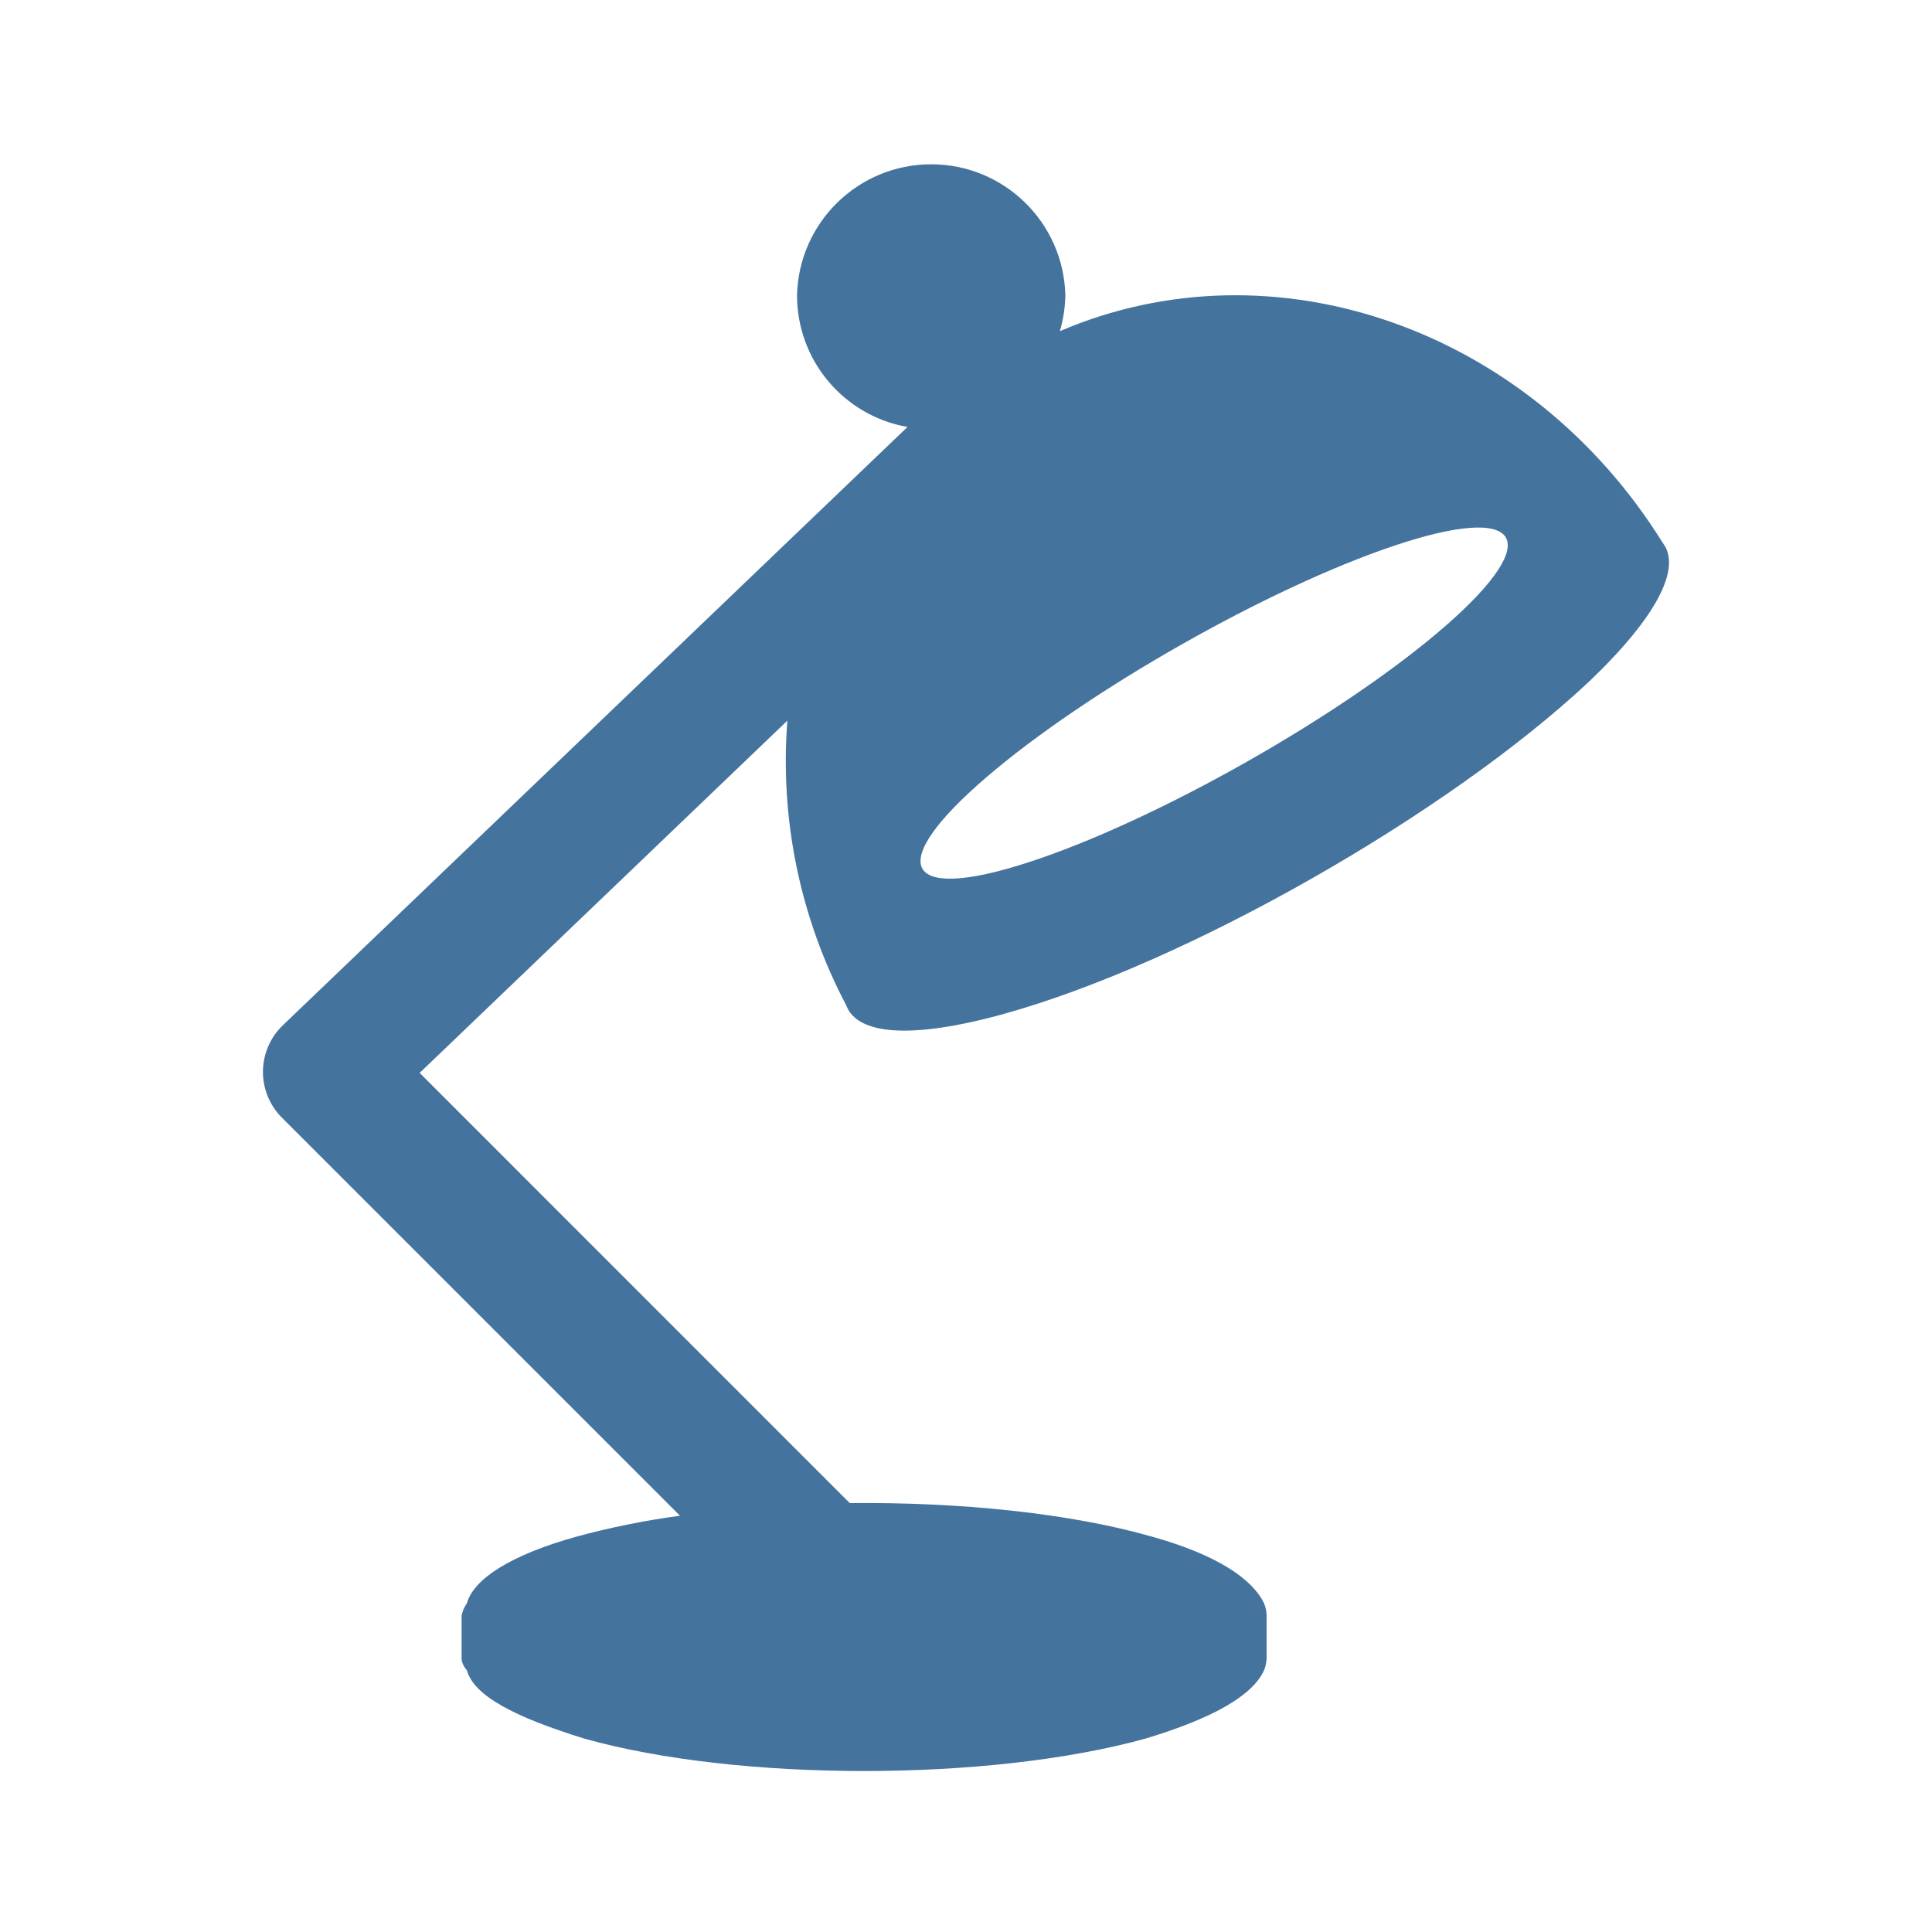
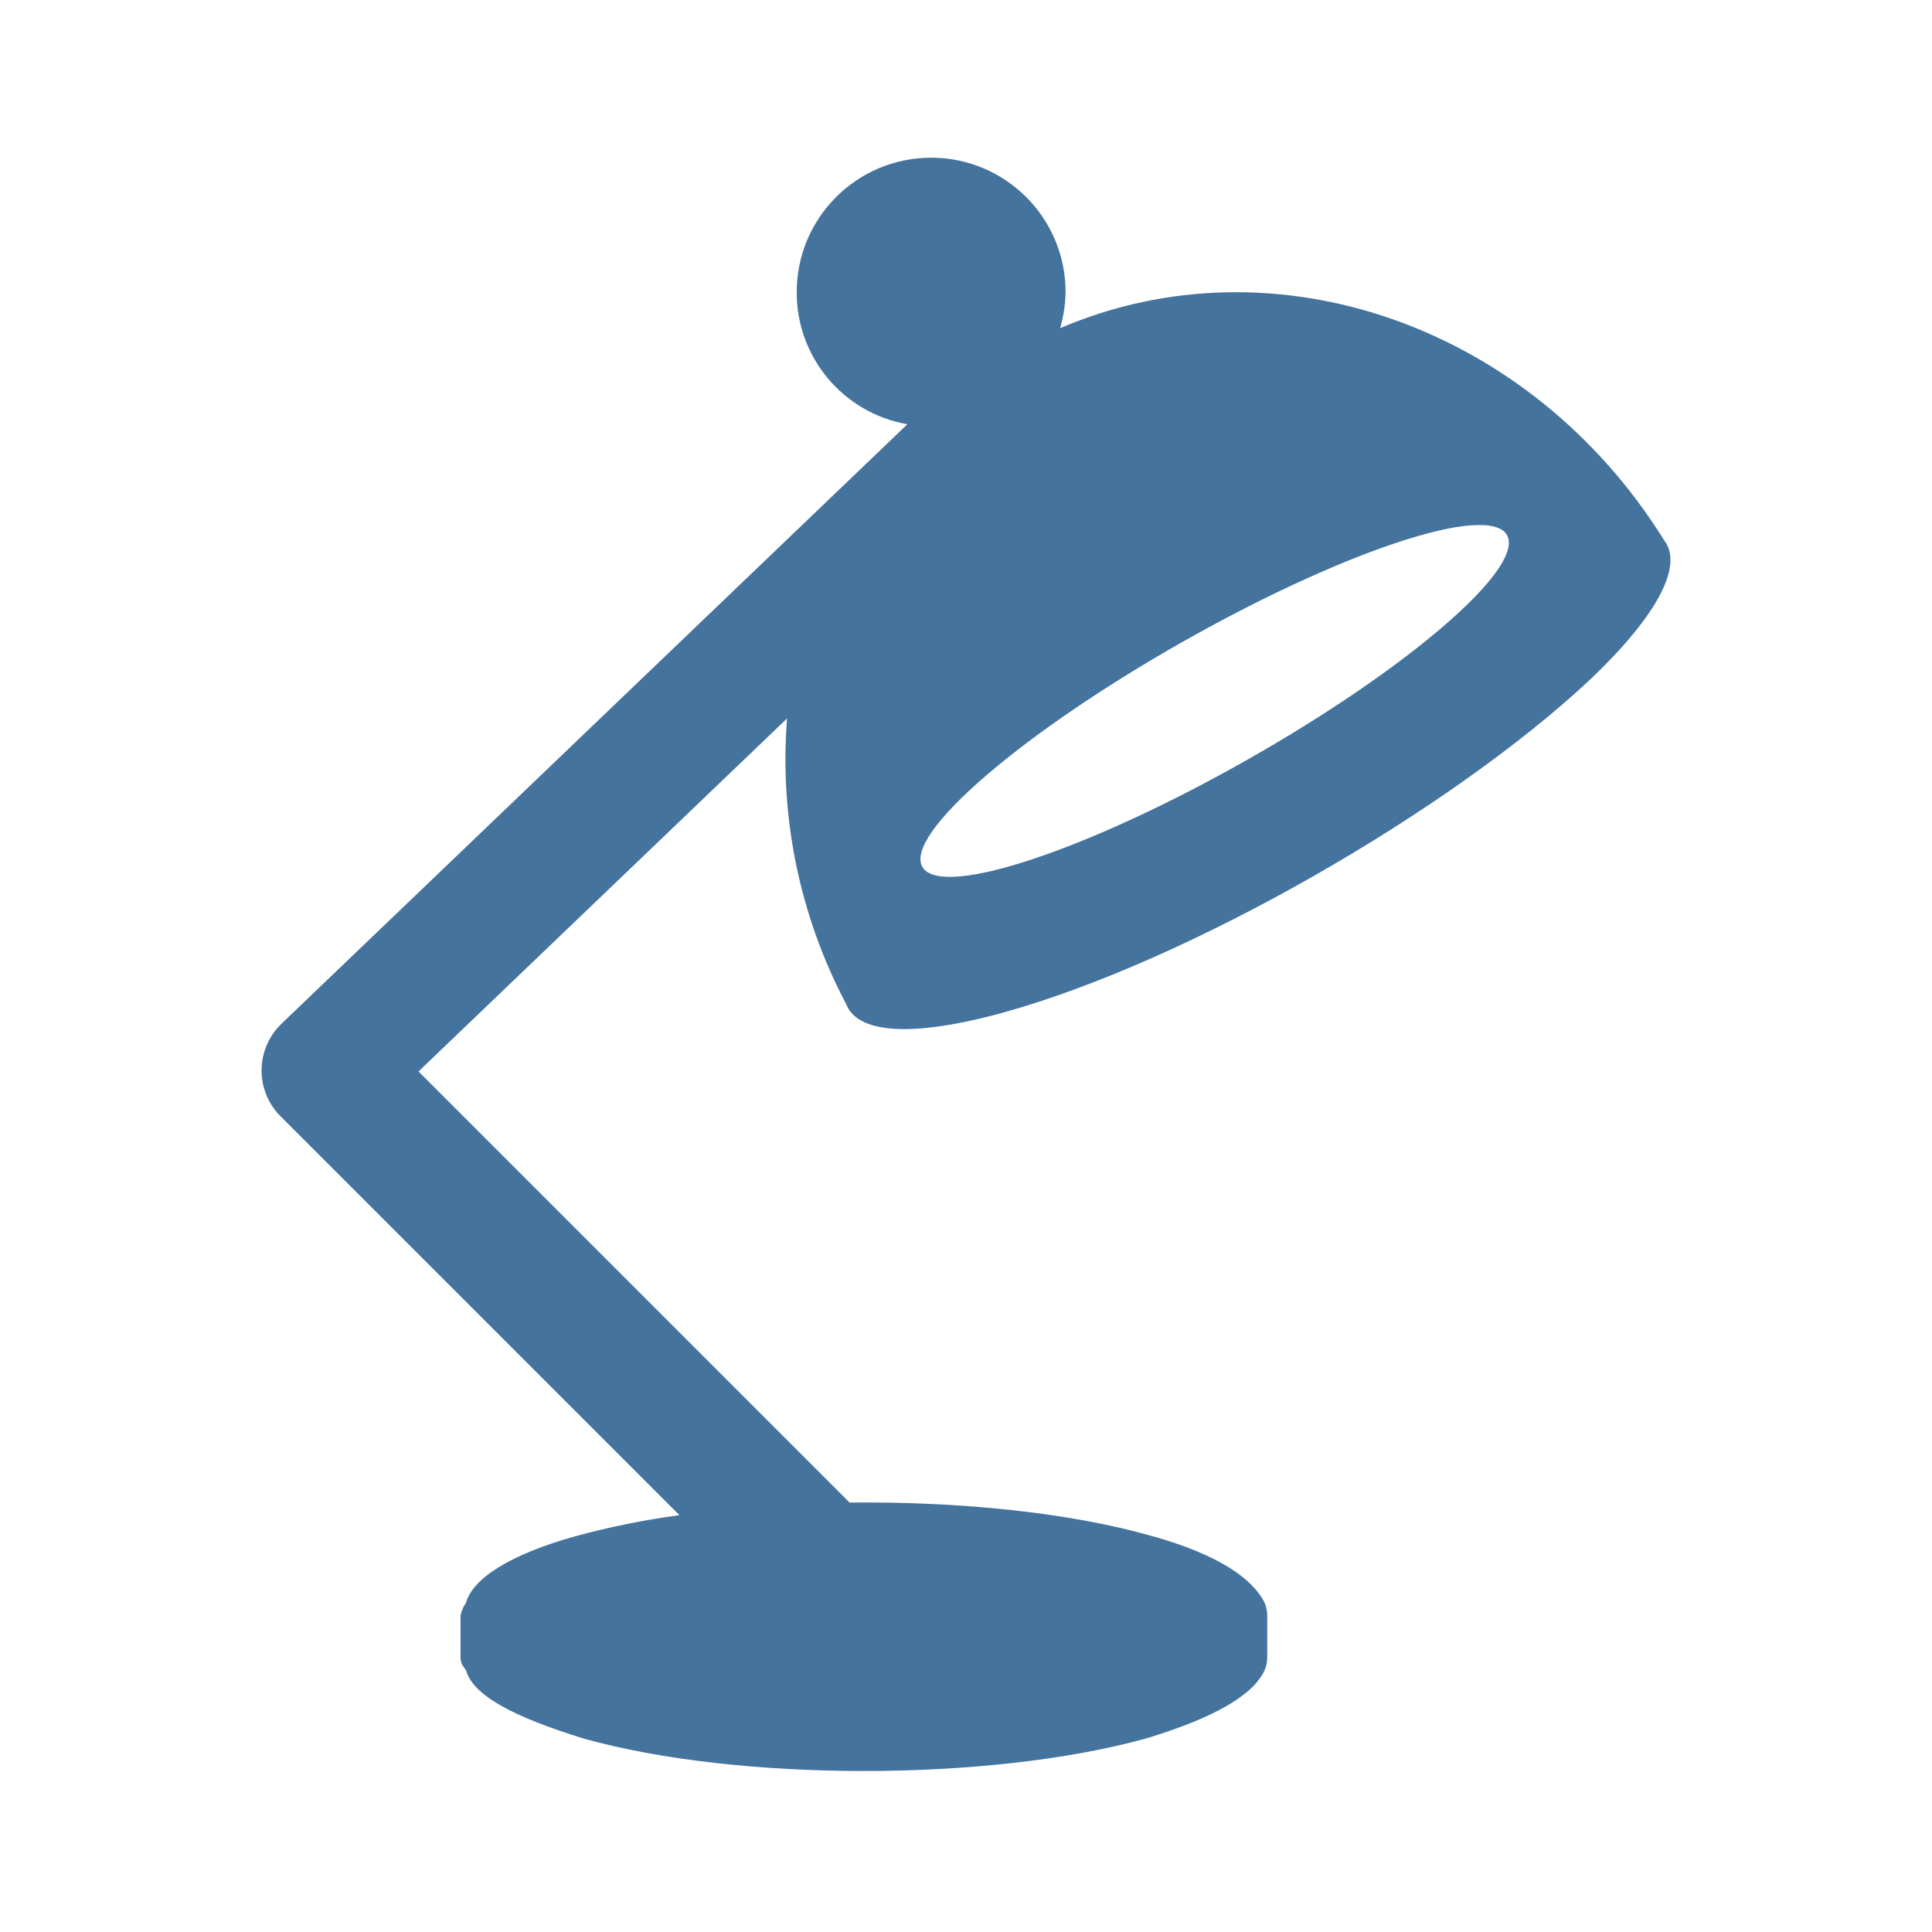
<svg xmlns="http://www.w3.org/2000/svg" viewBox="0 0 24 24">
-   <path fill="#44739e" d="M17.316 6.78c1.584-.532 1.89-.098.649.988-1.258 1.1-3.597 2.427-5.189 2.944-1.569.51-1.786.026-.52-1.059 1.249-1.072 3.5-2.349 5.06-2.873m-4.846 5.815c2.281-.632 5.525-2.493 7.269-4.127.865-.825 1.148-1.423.917-1.723-1.659-2.67-4.835-3.77-7.49-2.631a1.7 1.7 0 0 0 .068-.447 1.667 1.667 0 0 0-3.333 0 1.66 1.66 0 0 0 1.372 1.637l-7.76 7.433a.803.803 0 0 0-.013 1.145l4.947 4.947a10 10 0 0 0-1.291.261c-.813.227-1.273.525-1.356.826a.4.4 0 0 0-.066.156v.521q-.001.078.066.156c.086.313.581.578 1.463.85 1.914.535 5.021.535 6.961 0q1.268-.381 1.478-.85a.4.4 0 0 0 .032-.156v-.521a.4.4 0 0 0-.032-.156c-.146-.301-.578-.599-1.387-.826-1.029-.295-2.4-.432-3.759-.418l-5.343-5.344 4.568-4.376a6.5 6.5 0 0 0 .731 3.536c.134.363.793.43 1.959.107" />
+   <path fill="#44739e" d="M17.327 6.749c1.587-.533 1.894-.098.65.99-1.26 1.102-3.604 2.432-5.199 2.95-1.572.511-1.79.026-.521-1.061 1.251-1.075 3.507-2.354 5.07-2.879m-4.856 5.827c2.286-.634 5.536-2.498 7.284-4.136.867-.826 1.15-1.426.919-1.726-1.663-2.676-4.845-3.778-7.505-2.637a1.7 1.7 0 0 0 .068-.448 1.67 1.67 0 0 0-3.34 0 1.66 1.66 0 0 0 1.375 1.641l-7.776 7.448a.805.805 0 0 0-.013 1.147l4.957 4.957a10 10 0 0 0-1.294.262c-.814.227-1.275.526-1.358.828a.4.4 0 0 0-.067.156v.522q-.001.078.067.156c.086.314.582.579 1.466.852 1.917.536 5.031.536 6.975 0q1.27-.382 1.481-.852a.4.4 0 0 0 .032-.156v-.522a.4.4 0 0 0-.032-.156c-.147-.302-.579-.601-1.39-.828-1.031-.296-2.405-.433-3.767-.419L5.199 13.31l4.578-4.385a6.5 6.5 0 0 0 .732 3.543c.134.364.795.431 1.963.108" />
</svg>
